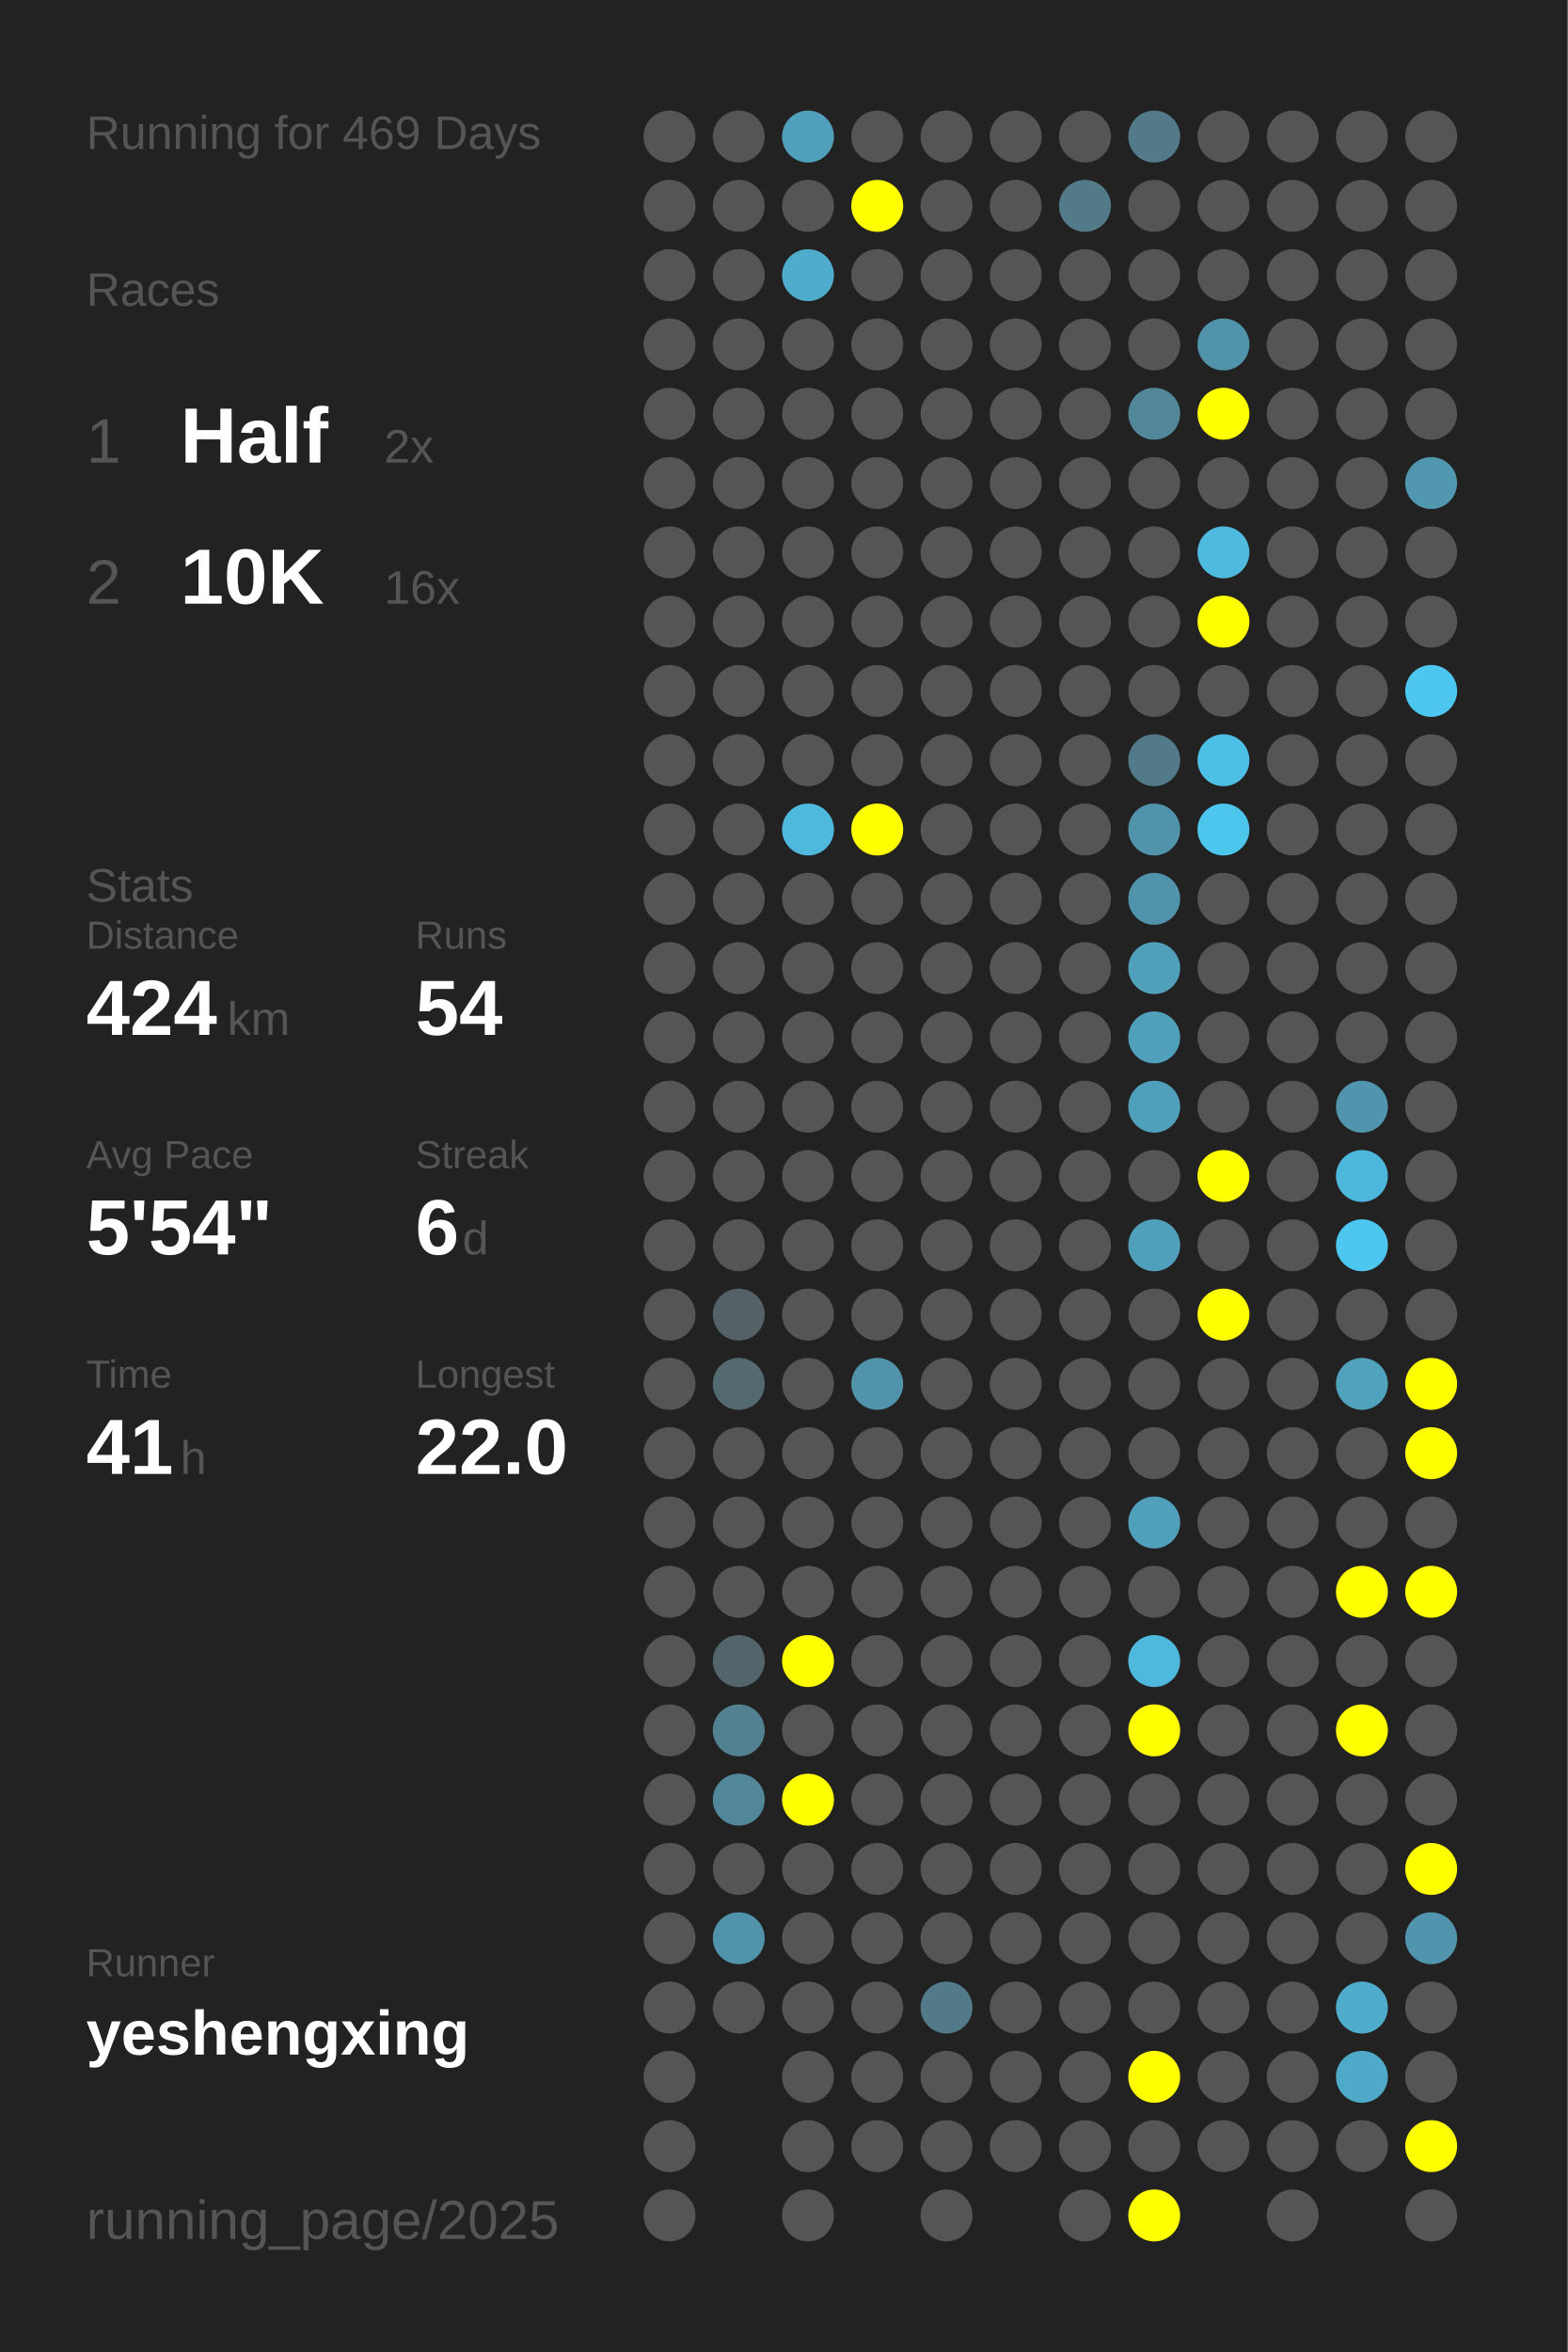
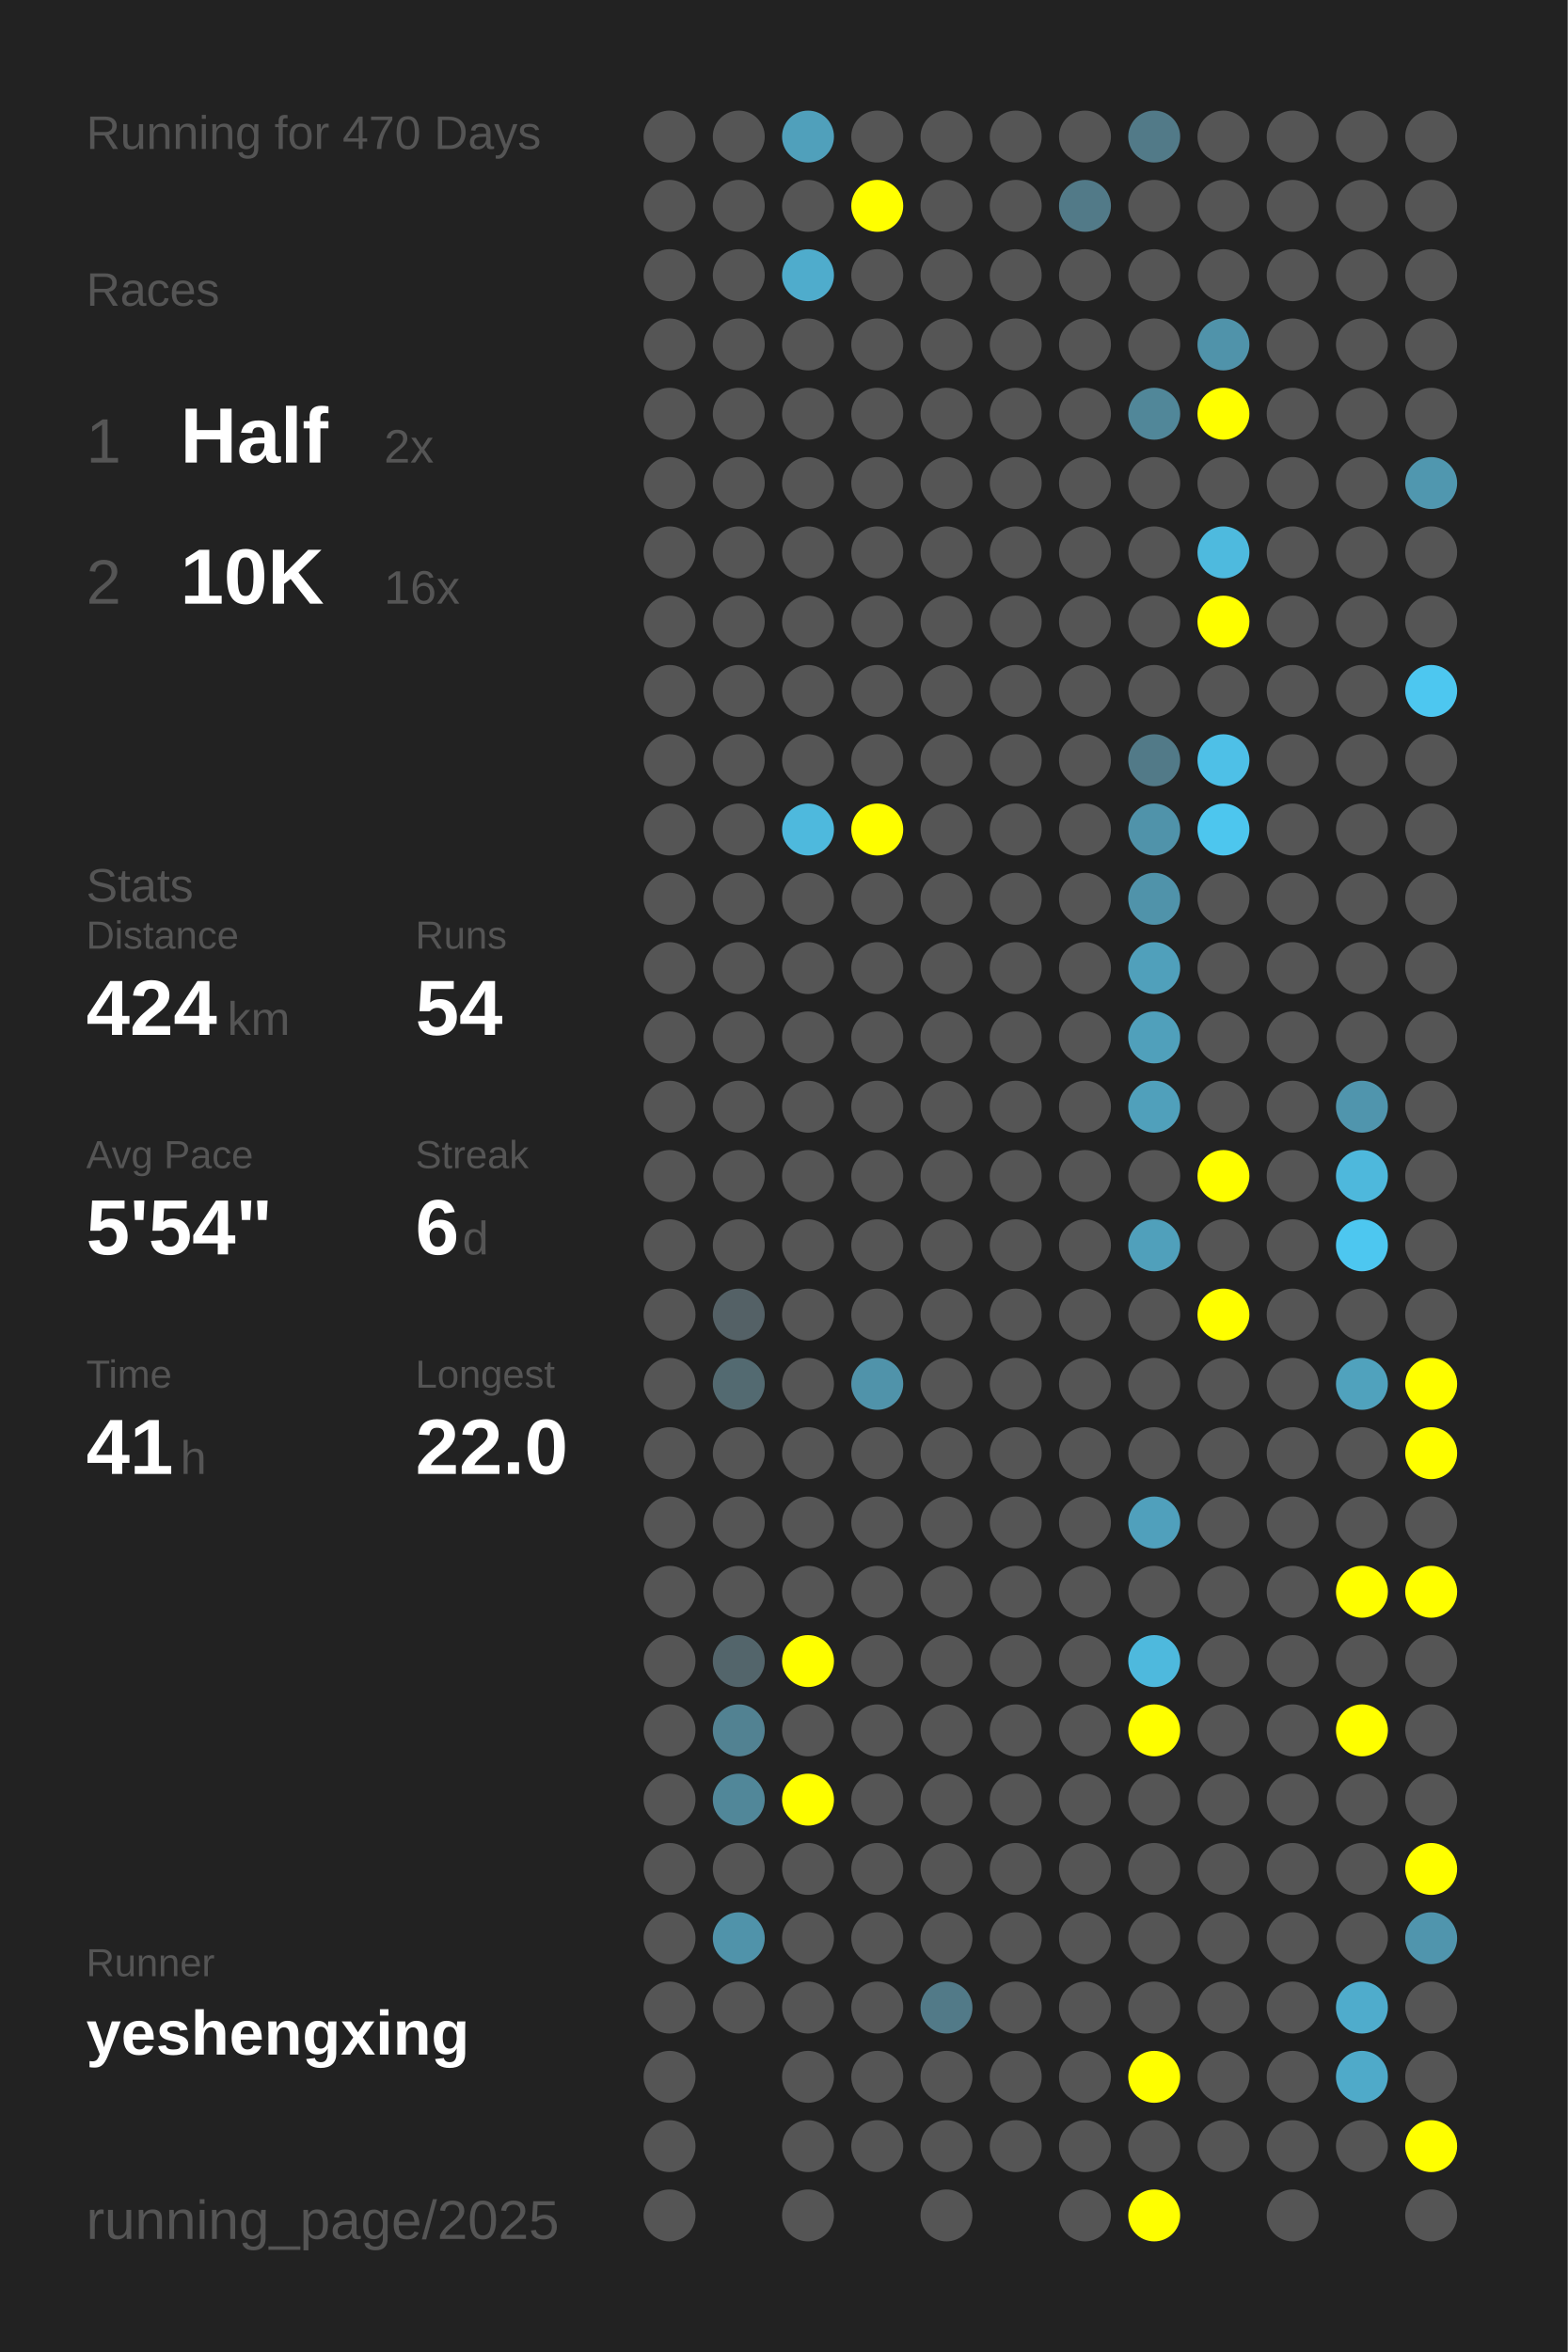
<svg xmlns="http://www.w3.org/2000/svg" baseProfile="full" height="300mm" version="1.1" viewBox="0,0,200,300" width="200mm">
  <defs />
  <rect fill="#222222" height="300" width="200" x="0" y="0" />
-   <text fill="#555555" style="font-size:6px; font-family:Arial;" x="11" y="19">Running for 469 Days</text>
+   <text fill="#555555" style="font-size:6px; font-family:Arial;" x="11" y="19">Running for 470 Days</text>
  <text fill="#555555" style="font-size:6px; font-family:Arial;" x="11" y="39">Races</text>
  <text fill="#555555" style="font-size:8px; font-family:Arial;" x="11" y="59">1</text>
  <text fill="#FFFFFF" style="font-size:10px; font-family:Arial; font-weight:bold;" x="23" y="59">Half</text>
  <text fill="#555555" style="font-size:6px; font-family:Arial;" x="49" y="59">2x</text>
  <text fill="#555555" style="font-size:8px; font-family:Arial;" x="11" y="77">2</text>
  <text fill="#FFFFFF" style="font-size:10px; font-family:Arial; font-weight:bold;" x="23" y="77">10K</text>
  <text fill="#555555" style="font-size:6px; font-family:Arial;" x="49" y="77">16x</text>
  <text fill="#555555" style="font-size:6px; font-family:Arial;" x="11" y="115">Stats</text>
  <text fill="#555555" style="font-size:5px; font-family:Arial;" x="11" y="121">Distance</text>
  <text fill="#FFFFFF" style="font-size:10px; font-family:Arial; font-weight:bold;" x="11" y="132">424</text>
  <text fill="#555555" style="font-size:6px; font-family:Arial;" x="29" y="132">km</text>
  <text fill="#555555" style="font-size:5px; font-family:Arial;" x="53" y="121">Runs</text>
  <text fill="#FFFFFF" style="font-size:10px; font-family:Arial; font-weight:bold;" x="53" y="132">54</text>
  <text fill="#555555" style="font-size:5px; font-family:Arial;" x="11" y="149">Avg Pace</text>
  <text fill="#FFFFFF" style="font-size:10px; font-family:Arial; font-weight:bold;" x="11" y="160">5'54"</text>
  <text fill="#555555" style="font-size:5px; font-family:Arial;" x="53" y="149">Streak</text>
  <text fill="#FFFFFF" style="font-size:10px; font-family:Arial; font-weight:bold;" x="53" y="160">6</text>
  <text fill="#555555" style="font-size:6px; font-family:Arial;" x="59" y="160">d</text>
  <text fill="#555555" style="font-size:5px; font-family:Arial;" x="11" y="177">Time</text>
  <text fill="#FFFFFF" style="font-size:10px; font-family:Arial; font-weight:bold;" x="11" y="188">41</text>
  <text fill="#555555" style="font-size:6px; font-family:Arial;" x="23" y="188">h</text>
  <text fill="#555555" style="font-size:5px; font-family:Arial;" x="53" y="177">Longest</text>
  <text fill="#FFFFFF" style="font-size:10px; font-family:Arial; font-weight:bold;" x="53" y="188">22.0</text>
  <text fill="#555555" style="font-size:5px; font-family:Arial;" x="11" y="252.065">Runner</text>
  <text fill="#FFFFFF" style="font-size:8px; font-family:Arial; font-weight:bold;" x="11" y="262.065">yeshengxing</text>
  <text fill="#555555" style="font-size:7px; font-family:Arial;" x="11" y="285.581">running_page/2025</text>
  <circle cx="85.417" cy="17.419" fill="#555555" r="3.312" />
  <circle cx="85.417" cy="26.258" fill="#555555" r="3.312" />
  <circle cx="85.417" cy="35.097" fill="#555555" r="3.312" />
  <circle cx="85.417" cy="43.935" fill="#555555" r="3.312" />
  <circle cx="85.417" cy="52.774" fill="#555555" r="3.312" />
  <circle cx="85.417" cy="61.613" fill="#555555" r="3.312" />
  <circle cx="85.417" cy="70.452" fill="#555555" r="3.312" />
  <circle cx="85.417" cy="79.29" fill="#555555" r="3.312" />
  <circle cx="85.417" cy="88.129" fill="#555555" r="3.312" />
  <circle cx="85.417" cy="96.968" fill="#555555" r="3.312" />
  <circle cx="85.417" cy="105.806" fill="#555555" r="3.312" />
  <circle cx="85.417" cy="114.645" fill="#555555" r="3.312" />
  <circle cx="85.417" cy="123.484" fill="#555555" r="3.312" />
  <circle cx="85.417" cy="132.323" fill="#555555" r="3.312" />
  <circle cx="85.417" cy="141.161" fill="#555555" r="3.312" />
  <circle cx="85.417" cy="150" fill="#555555" r="3.312" />
  <circle cx="85.417" cy="158.839" fill="#555555" r="3.312" />
  <circle cx="85.417" cy="167.677" fill="#555555" r="3.312" />
  <circle cx="85.417" cy="176.516" fill="#555555" r="3.312" />
  <circle cx="85.417" cy="185.355" fill="#555555" r="3.312" />
  <circle cx="85.417" cy="194.194" fill="#555555" r="3.312" />
  <circle cx="85.417" cy="203.032" fill="#555555" r="3.312" />
  <circle cx="85.417" cy="211.871" fill="#555555" r="3.312" />
  <circle cx="85.417" cy="220.71" fill="#555555" r="3.312" />
  <circle cx="85.417" cy="229.548" fill="#555555" r="3.312" />
  <circle cx="85.417" cy="238.387" fill="#555555" r="3.312" />
  <circle cx="85.417" cy="247.226" fill="#555555" r="3.312" />
  <circle cx="85.417" cy="256.065" fill="#555555" r="3.312" />
  <circle cx="85.417" cy="264.903" fill="#555555" r="3.312" />
  <circle cx="85.417" cy="273.742" fill="#555555" r="3.312" />
  <circle cx="85.417" cy="282.581" fill="#555555" r="3.312" />
  <circle cx="94.25" cy="17.419" fill="#555555" r="3.312" />
  <circle cx="94.25" cy="26.258" fill="#555555" r="3.312" />
  <circle cx="94.25" cy="35.097" fill="#555555" r="3.312" />
  <circle cx="94.25" cy="43.935" fill="#555555" r="3.312" />
  <circle cx="94.25" cy="52.774" fill="#555555" r="3.312" />
  <circle cx="94.25" cy="61.613" fill="#555555" r="3.312" />
  <circle cx="94.25" cy="70.452" fill="#555555" r="3.312" />
  <circle cx="94.25" cy="79.29" fill="#555555" r="3.312" />
  <circle cx="94.25" cy="88.129" fill="#555555" r="3.312" />
  <circle cx="94.25" cy="96.968" fill="#555555" r="3.312" />
  <circle cx="94.25" cy="105.806" fill="#555555" r="3.312" />
  <circle cx="94.25" cy="114.645" fill="#555555" r="3.312" />
  <circle cx="94.25" cy="123.484" fill="#555555" r="3.312" />
  <circle cx="94.25" cy="132.323" fill="#555555" r="3.312" />
  <circle cx="94.25" cy="141.161" fill="#555555" r="3.312" />
  <circle cx="94.25" cy="150" fill="#555555" r="3.312" />
  <circle cx="94.25" cy="158.839" fill="#555555" r="3.312" />
  <circle cx="94.25" cy="167.677" fill="#546166" r="3.312" />
  <circle cx="94.25" cy="176.516" fill="#536a71" r="3.312" />
  <circle cx="94.25" cy="185.355" fill="#555555" r="3.312" />
  <circle cx="94.25" cy="194.194" fill="#555555" r="3.312" />
  <circle cx="94.25" cy="203.032" fill="#555555" r="3.312" />
  <circle cx="94.25" cy="211.871" fill="#53656b" r="3.312" />
  <circle cx="94.25" cy="220.71" fill="#528292" r="3.312" />
  <circle cx="94.25" cy="229.548" fill="#518799" r="3.312" />
  <circle cx="94.25" cy="238.387" fill="#555555" r="3.312" />
  <circle cx="94.25" cy="247.226" fill="#5093aa" r="3.312" />
  <circle cx="94.25" cy="256.065" fill="#555555" r="3.312" />
  <circle cx="103.083" cy="17.419" fill="#50a0bb" r="3.312" />
  <circle cx="103.083" cy="26.258" fill="#555555" r="3.312" />
  <circle cx="103.083" cy="35.097" fill="#4faccc" r="3.312" />
  <circle cx="103.083" cy="43.935" fill="#555555" r="3.312" />
  <circle cx="103.083" cy="52.774" fill="#555555" r="3.312" />
  <circle cx="103.083" cy="61.613" fill="#555555" r="3.312" />
  <circle cx="103.083" cy="70.452" fill="#555555" r="3.312" />
  <circle cx="103.083" cy="79.29" fill="#555555" r="3.312" />
  <circle cx="103.083" cy="88.129" fill="#555555" r="3.312" />
  <circle cx="103.083" cy="96.968" fill="#555555" r="3.312" />
  <circle cx="103.083" cy="105.806" fill="#4eb9dd" r="3.312" />
  <circle cx="103.083" cy="114.645" fill="#555555" r="3.312" />
  <circle cx="103.083" cy="123.484" fill="#555555" r="3.312" />
  <circle cx="103.083" cy="132.323" fill="#555555" r="3.312" />
  <circle cx="103.083" cy="141.161" fill="#555555" r="3.312" />
  <circle cx="103.083" cy="150" fill="#555555" r="3.312" />
  <circle cx="103.083" cy="158.839" fill="#555555" r="3.312" />
  <circle cx="103.083" cy="167.677" fill="#555555" r="3.312" />
  <circle cx="103.083" cy="176.516" fill="#555555" r="3.312" />
  <circle cx="103.083" cy="185.355" fill="#555555" r="3.312" />
  <circle cx="103.083" cy="194.194" fill="#555555" r="3.312" />
  <circle cx="103.083" cy="203.032" fill="#555555" r="3.312" />
  <circle cx="103.083" cy="211.871" fill="#FFFF00" r="3.312" />
  <circle cx="103.083" cy="220.71" fill="#555555" r="3.312" />
  <circle cx="103.083" cy="229.548" fill="#FFFF00" r="3.312" />
  <circle cx="103.083" cy="238.387" fill="#555555" r="3.312" />
  <circle cx="103.083" cy="247.226" fill="#555555" r="3.312" />
  <circle cx="103.083" cy="256.065" fill="#555555" r="3.312" />
  <circle cx="103.083" cy="264.903" fill="#555555" r="3.312" />
  <circle cx="103.083" cy="273.742" fill="#555555" r="3.312" />
  <circle cx="103.083" cy="282.581" fill="#555555" r="3.312" />
  <circle cx="111.917" cy="17.419" fill="#555555" r="3.312" />
  <circle cx="111.917" cy="26.258" fill="#FFFF00" r="3.312" />
  <circle cx="111.917" cy="35.097" fill="#555555" r="3.312" />
  <circle cx="111.917" cy="43.935" fill="#555555" r="3.312" />
  <circle cx="111.917" cy="52.774" fill="#555555" r="3.312" />
  <circle cx="111.917" cy="61.613" fill="#555555" r="3.312" />
  <circle cx="111.917" cy="70.452" fill="#555555" r="3.312" />
  <circle cx="111.917" cy="79.29" fill="#555555" r="3.312" />
  <circle cx="111.917" cy="88.129" fill="#555555" r="3.312" />
  <circle cx="111.917" cy="96.968" fill="#555555" r="3.312" />
  <circle cx="111.917" cy="105.806" fill="#FFFF00" r="3.312" />
  <circle cx="111.917" cy="114.645" fill="#555555" r="3.312" />
  <circle cx="111.917" cy="123.484" fill="#555555" r="3.312" />
  <circle cx="111.917" cy="132.323" fill="#555555" r="3.312" />
  <circle cx="111.917" cy="141.161" fill="#555555" r="3.312" />
  <circle cx="111.917" cy="150" fill="#555555" r="3.312" />
  <circle cx="111.917" cy="158.839" fill="#555555" r="3.312" />
  <circle cx="111.917" cy="167.677" fill="#555555" r="3.312" />
  <circle cx="111.917" cy="176.516" fill="#5093aa" r="3.312" />
  <circle cx="111.917" cy="185.355" fill="#555555" r="3.312" />
  <circle cx="111.917" cy="194.194" fill="#555555" r="3.312" />
  <circle cx="111.917" cy="203.032" fill="#555555" r="3.312" />
  <circle cx="111.917" cy="211.871" fill="#555555" r="3.312" />
  <circle cx="111.917" cy="220.71" fill="#555555" r="3.312" />
  <circle cx="111.917" cy="229.548" fill="#555555" r="3.312" />
  <circle cx="111.917" cy="238.387" fill="#555555" r="3.312" />
  <circle cx="111.917" cy="247.226" fill="#555555" r="3.312" />
  <circle cx="111.917" cy="256.065" fill="#555555" r="3.312" />
  <circle cx="111.917" cy="264.903" fill="#555555" r="3.312" />
  <circle cx="111.917" cy="273.742" fill="#555555" r="3.312" />
  <circle cx="120.75" cy="17.419" fill="#555555" r="3.312" />
  <circle cx="120.75" cy="26.258" fill="#555555" r="3.312" />
  <circle cx="120.75" cy="35.097" fill="#555555" r="3.312" />
  <circle cx="120.75" cy="43.935" fill="#555555" r="3.312" />
  <circle cx="120.75" cy="52.774" fill="#555555" r="3.312" />
  <circle cx="120.75" cy="61.613" fill="#555555" r="3.312" />
  <circle cx="120.75" cy="70.452" fill="#555555" r="3.312" />
  <circle cx="120.75" cy="79.29" fill="#555555" r="3.312" />
  <circle cx="120.75" cy="88.129" fill="#555555" r="3.312" />
  <circle cx="120.75" cy="96.968" fill="#555555" r="3.312" />
  <circle cx="120.75" cy="105.806" fill="#555555" r="3.312" />
  <circle cx="120.75" cy="114.645" fill="#555555" r="3.312" />
  <circle cx="120.75" cy="123.484" fill="#555555" r="3.312" />
  <circle cx="120.75" cy="132.323" fill="#555555" r="3.312" />
  <circle cx="120.75" cy="141.161" fill="#555555" r="3.312" />
  <circle cx="120.75" cy="150" fill="#555555" r="3.312" />
  <circle cx="120.75" cy="158.839" fill="#555555" r="3.312" />
  <circle cx="120.75" cy="167.677" fill="#555555" r="3.312" />
  <circle cx="120.75" cy="176.516" fill="#555555" r="3.312" />
  <circle cx="120.75" cy="185.355" fill="#555555" r="3.312" />
  <circle cx="120.75" cy="194.194" fill="#555555" r="3.312" />
  <circle cx="120.75" cy="203.032" fill="#555555" r="3.312" />
  <circle cx="120.75" cy="211.871" fill="#555555" r="3.312" />
  <circle cx="120.75" cy="220.71" fill="#555555" r="3.312" />
  <circle cx="120.75" cy="229.548" fill="#555555" r="3.312" />
  <circle cx="120.75" cy="238.387" fill="#555555" r="3.312" />
  <circle cx="120.75" cy="247.226" fill="#555555" r="3.312" />
  <circle cx="120.75" cy="256.065" fill="#527a88" r="3.312" />
  <circle cx="120.75" cy="264.903" fill="#555555" r="3.312" />
  <circle cx="120.75" cy="273.742" fill="#555555" r="3.312" />
  <circle cx="120.75" cy="282.581" fill="#555555" r="3.312" />
  <circle cx="129.583" cy="17.419" fill="#555555" r="3.312" />
  <circle cx="129.583" cy="26.258" fill="#555555" r="3.312" />
  <circle cx="129.583" cy="35.097" fill="#555555" r="3.312" />
  <circle cx="129.583" cy="43.935" fill="#555555" r="3.312" />
  <circle cx="129.583" cy="52.774" fill="#555555" r="3.312" />
  <circle cx="129.583" cy="61.613" fill="#555555" r="3.312" />
  <circle cx="129.583" cy="70.452" fill="#555555" r="3.312" />
  <circle cx="129.583" cy="79.29" fill="#555555" r="3.312" />
  <circle cx="129.583" cy="88.129" fill="#555555" r="3.312" />
  <circle cx="129.583" cy="96.968" fill="#555555" r="3.312" />
  <circle cx="129.583" cy="105.806" fill="#555555" r="3.312" />
  <circle cx="129.583" cy="114.645" fill="#555555" r="3.312" />
  <circle cx="129.583" cy="123.484" fill="#555555" r="3.312" />
  <circle cx="129.583" cy="132.323" fill="#555555" r="3.312" />
  <circle cx="129.583" cy="141.161" fill="#555555" r="3.312" />
  <circle cx="129.583" cy="150" fill="#555555" r="3.312" />
  <circle cx="129.583" cy="158.839" fill="#555555" r="3.312" />
  <circle cx="129.583" cy="167.677" fill="#555555" r="3.312" />
  <circle cx="129.583" cy="176.516" fill="#555555" r="3.312" />
  <circle cx="129.583" cy="185.355" fill="#555555" r="3.312" />
  <circle cx="129.583" cy="194.194" fill="#555555" r="3.312" />
  <circle cx="129.583" cy="203.032" fill="#555555" r="3.312" />
  <circle cx="129.583" cy="211.871" fill="#555555" r="3.312" />
  <circle cx="129.583" cy="220.71" fill="#555555" r="3.312" />
  <circle cx="129.583" cy="229.548" fill="#555555" r="3.312" />
  <circle cx="129.583" cy="238.387" fill="#555555" r="3.312" />
  <circle cx="129.583" cy="247.226" fill="#555555" r="3.312" />
  <circle cx="129.583" cy="256.065" fill="#555555" r="3.312" />
  <circle cx="129.583" cy="264.903" fill="#555555" r="3.312" />
  <circle cx="129.583" cy="273.742" fill="#555555" r="3.312" />
  <circle cx="138.417" cy="17.419" fill="#555555" r="3.312" />
  <circle cx="138.417" cy="26.258" fill="#527a88" r="3.312" />
  <circle cx="138.417" cy="35.097" fill="#555555" r="3.312" />
  <circle cx="138.417" cy="43.935" fill="#555555" r="3.312" />
  <circle cx="138.417" cy="52.774" fill="#555555" r="3.312" />
  <circle cx="138.417" cy="61.613" fill="#555555" r="3.312" />
  <circle cx="138.417" cy="70.452" fill="#555555" r="3.312" />
  <circle cx="138.417" cy="79.29" fill="#555555" r="3.312" />
  <circle cx="138.417" cy="88.129" fill="#555555" r="3.312" />
  <circle cx="138.417" cy="96.968" fill="#555555" r="3.312" />
  <circle cx="138.417" cy="105.806" fill="#555555" r="3.312" />
  <circle cx="138.417" cy="114.645" fill="#555555" r="3.312" />
  <circle cx="138.417" cy="123.484" fill="#555555" r="3.312" />
  <circle cx="138.417" cy="132.323" fill="#555555" r="3.312" />
  <circle cx="138.417" cy="141.161" fill="#555555" r="3.312" />
  <circle cx="138.417" cy="150" fill="#555555" r="3.312" />
  <circle cx="138.417" cy="158.839" fill="#555555" r="3.312" />
  <circle cx="138.417" cy="167.677" fill="#555555" r="3.312" />
  <circle cx="138.417" cy="176.516" fill="#555555" r="3.312" />
  <circle cx="138.417" cy="185.355" fill="#555555" r="3.312" />
  <circle cx="138.417" cy="194.194" fill="#555555" r="3.312" />
  <circle cx="138.417" cy="203.032" fill="#555555" r="3.312" />
  <circle cx="138.417" cy="211.871" fill="#555555" r="3.312" />
  <circle cx="138.417" cy="220.71" fill="#555555" r="3.312" />
  <circle cx="138.417" cy="229.548" fill="#555555" r="3.312" />
  <circle cx="138.417" cy="238.387" fill="#555555" r="3.312" />
  <circle cx="138.417" cy="247.226" fill="#555555" r="3.312" />
  <circle cx="138.417" cy="256.065" fill="#555555" r="3.312" />
  <circle cx="138.417" cy="264.903" fill="#555555" r="3.312" />
  <circle cx="138.417" cy="273.742" fill="#555555" r="3.312" />
  <circle cx="138.417" cy="282.581" fill="#555555" r="3.312" />
  <circle cx="147.25" cy="17.419" fill="#527a88" r="3.312" />
  <circle cx="147.25" cy="26.258" fill="#555555" r="3.312" />
  <circle cx="147.25" cy="35.097" fill="#555555" r="3.312" />
  <circle cx="147.25" cy="43.935" fill="#555555" r="3.312" />
  <circle cx="147.25" cy="52.774" fill="#518799" r="3.312" />
  <circle cx="147.25" cy="61.613" fill="#555555" r="3.312" />
  <circle cx="147.25" cy="70.452" fill="#555555" r="3.312" />
  <circle cx="147.25" cy="79.29" fill="#555555" r="3.312" />
  <circle cx="147.25" cy="88.129" fill="#555555" r="3.312" />
  <circle cx="147.25" cy="96.968" fill="#527a88" r="3.312" />
  <circle cx="147.25" cy="105.806" fill="#5093aa" r="3.312" />
  <circle cx="147.25" cy="114.645" fill="#5093aa" r="3.312" />
  <circle cx="147.25" cy="123.484" fill="#50a0bb" r="3.312" />
  <circle cx="147.25" cy="132.323" fill="#50a0bb" r="3.312" />
  <circle cx="147.25" cy="141.161" fill="#50a0bb" r="3.312" />
  <circle cx="147.25" cy="150" fill="#555555" r="3.312" />
  <circle cx="147.25" cy="158.839" fill="#50a0bb" r="3.312" />
  <circle cx="147.25" cy="167.677" fill="#555555" r="3.312" />
  <circle cx="147.25" cy="176.516" fill="#555555" r="3.312" />
  <circle cx="147.25" cy="185.355" fill="#555555" r="3.312" />
  <circle cx="147.25" cy="194.194" fill="#50a0bc" r="3.312" />
  <circle cx="147.25" cy="203.032" fill="#555555" r="3.312" />
  <circle cx="147.25" cy="211.871" fill="#4eb9dd" r="3.312" />
  <circle cx="147.25" cy="220.71" fill="#FFFF00" r="3.312" />
  <circle cx="147.25" cy="229.548" fill="#555555" r="3.312" />
  <circle cx="147.25" cy="238.387" fill="#555555" r="3.312" />
  <circle cx="147.25" cy="247.226" fill="#555555" r="3.312" />
  <circle cx="147.25" cy="256.065" fill="#555555" r="3.312" />
  <circle cx="147.25" cy="264.903" fill="#FFFF00" r="3.312" />
  <circle cx="147.25" cy="273.742" fill="#555555" r="3.312" />
  <circle cx="147.25" cy="282.581" fill="#FFFF00" r="3.312" />
  <circle cx="156.083" cy="17.419" fill="#555555" r="3.312" />
  <circle cx="156.083" cy="26.258" fill="#555555" r="3.312" />
  <circle cx="156.083" cy="35.097" fill="#555555" r="3.312" />
  <circle cx="156.083" cy="43.935" fill="#5093aa" r="3.312" />
  <circle cx="156.083" cy="52.774" fill="#FFFF00" r="3.312" />
  <circle cx="156.083" cy="61.613" fill="#555555" r="3.312" />
  <circle cx="156.083" cy="70.452" fill="#4ebade" r="3.312" />
  <circle cx="156.083" cy="79.29" fill="#FFFF00" r="3.312" />
  <circle cx="156.083" cy="88.129" fill="#555555" r="3.312" />
  <circle cx="156.083" cy="96.968" fill="#4ec0e7" r="3.312" />
  <circle cx="156.083" cy="105.806" fill="#4dc6ee" r="3.312" />
  <circle cx="156.083" cy="114.645" fill="#555555" r="3.312" />
  <circle cx="156.083" cy="123.484" fill="#555555" r="3.312" />
  <circle cx="156.083" cy="132.323" fill="#555555" r="3.312" />
  <circle cx="156.083" cy="141.161" fill="#555555" r="3.312" />
  <circle cx="156.083" cy="150" fill="#FFFF00" r="3.312" />
  <circle cx="156.083" cy="158.839" fill="#555555" r="3.312" />
  <circle cx="156.083" cy="167.677" fill="#FFFF00" r="3.312" />
  <circle cx="156.083" cy="176.516" fill="#555555" r="3.312" />
  <circle cx="156.083" cy="185.355" fill="#555555" r="3.312" />
  <circle cx="156.083" cy="194.194" fill="#555555" r="3.312" />
  <circle cx="156.083" cy="203.032" fill="#555555" r="3.312" />
  <circle cx="156.083" cy="211.871" fill="#555555" r="3.312" />
  <circle cx="156.083" cy="220.71" fill="#555555" r="3.312" />
  <circle cx="156.083" cy="229.548" fill="#555555" r="3.312" />
  <circle cx="156.083" cy="238.387" fill="#555555" r="3.312" />
  <circle cx="156.083" cy="247.226" fill="#555555" r="3.312" />
  <circle cx="156.083" cy="256.065" fill="#555555" r="3.312" />
  <circle cx="156.083" cy="264.903" fill="#555555" r="3.312" />
  <circle cx="156.083" cy="273.742" fill="#555555" r="3.312" />
  <circle cx="164.917" cy="17.419" fill="#555555" r="3.312" />
  <circle cx="164.917" cy="26.258" fill="#555555" r="3.312" />
  <circle cx="164.917" cy="35.097" fill="#555555" r="3.312" />
  <circle cx="164.917" cy="43.935" fill="#555555" r="3.312" />
  <circle cx="164.917" cy="52.774" fill="#555555" r="3.312" />
  <circle cx="164.917" cy="61.613" fill="#555555" r="3.312" />
  <circle cx="164.917" cy="70.452" fill="#555555" r="3.312" />
  <circle cx="164.917" cy="79.29" fill="#555555" r="3.312" />
  <circle cx="164.917" cy="88.129" fill="#555555" r="3.312" />
  <circle cx="164.917" cy="96.968" fill="#555555" r="3.312" />
  <circle cx="164.917" cy="105.806" fill="#555555" r="3.312" />
  <circle cx="164.917" cy="114.645" fill="#555555" r="3.312" />
  <circle cx="164.917" cy="123.484" fill="#555555" r="3.312" />
  <circle cx="164.917" cy="132.323" fill="#555555" r="3.312" />
  <circle cx="164.917" cy="141.161" fill="#555555" r="3.312" />
  <circle cx="164.917" cy="150" fill="#555555" r="3.312" />
  <circle cx="164.917" cy="158.839" fill="#555555" r="3.312" />
  <circle cx="164.917" cy="167.677" fill="#555555" r="3.312" />
  <circle cx="164.917" cy="176.516" fill="#555555" r="3.312" />
  <circle cx="164.917" cy="185.355" fill="#555555" r="3.312" />
  <circle cx="164.917" cy="194.194" fill="#555555" r="3.312" />
  <circle cx="164.917" cy="203.032" fill="#555555" r="3.312" />
  <circle cx="164.917" cy="211.871" fill="#555555" r="3.312" />
  <circle cx="164.917" cy="220.71" fill="#555555" r="3.312" />
  <circle cx="164.917" cy="229.548" fill="#555555" r="3.312" />
  <circle cx="164.917" cy="238.387" fill="#555555" r="3.312" />
  <circle cx="164.917" cy="247.226" fill="#555555" r="3.312" />
  <circle cx="164.917" cy="256.065" fill="#555555" r="3.312" />
  <circle cx="164.917" cy="264.903" fill="#555555" r="3.312" />
  <circle cx="164.917" cy="273.742" fill="#555555" r="3.312" />
  <circle cx="164.917" cy="282.581" fill="#555555" r="3.312" />
  <circle cx="173.75" cy="17.419" fill="#555555" r="3.312" />
  <circle cx="173.75" cy="26.258" fill="#555555" r="3.312" />
  <circle cx="173.75" cy="35.097" fill="#555555" r="3.312" />
  <circle cx="173.75" cy="43.935" fill="#555555" r="3.312" />
  <circle cx="173.75" cy="52.774" fill="#555555" r="3.312" />
  <circle cx="173.75" cy="61.613" fill="#555555" r="3.312" />
  <circle cx="173.75" cy="70.452" fill="#555555" r="3.312" />
  <circle cx="173.75" cy="79.29" fill="#555555" r="3.312" />
  <circle cx="173.75" cy="88.129" fill="#555555" r="3.312" />
  <circle cx="173.75" cy="96.968" fill="#555555" r="3.312" />
  <circle cx="173.75" cy="105.806" fill="#555555" r="3.312" />
  <circle cx="173.75" cy="114.645" fill="#555555" r="3.312" />
  <circle cx="173.75" cy="123.484" fill="#555555" r="3.312" />
  <circle cx="173.75" cy="132.323" fill="#555555" r="3.312" />
  <circle cx="173.75" cy="141.161" fill="#5095ad" r="3.312" />
  <circle cx="173.75" cy="150" fill="#4eb8dc" r="3.312" />
  <circle cx="173.75" cy="158.839" fill="#4dc7f0" r="3.312" />
  <circle cx="173.75" cy="167.677" fill="#555555" r="3.312" />
  <circle cx="173.75" cy="176.516" fill="#50a2bd" r="3.312" />
  <circle cx="173.75" cy="185.355" fill="#555555" r="3.312" />
  <circle cx="173.75" cy="194.194" fill="#555555" r="3.312" />
  <circle cx="173.75" cy="203.032" fill="#FFFF00" r="3.312" />
  <circle cx="173.75" cy="211.871" fill="#555555" r="3.312" />
  <circle cx="173.75" cy="220.71" fill="#FFFF00" r="3.312" />
  <circle cx="173.75" cy="229.548" fill="#555555" r="3.312" />
  <circle cx="173.75" cy="238.387" fill="#555555" r="3.312" />
  <circle cx="173.75" cy="247.226" fill="#555555" r="3.312" />
  <circle cx="173.75" cy="256.065" fill="#4faccc" r="3.312" />
  <circle cx="173.75" cy="264.903" fill="#4faac9" r="3.312" />
  <circle cx="173.75" cy="273.742" fill="#555555" r="3.312" />
  <circle cx="182.583" cy="17.419" fill="#555555" r="3.312" />
  <circle cx="182.583" cy="26.258" fill="#555555" r="3.312" />
  <circle cx="182.583" cy="35.097" fill="#555555" r="3.312" />
  <circle cx="182.583" cy="43.935" fill="#555555" r="3.312" />
  <circle cx="182.583" cy="52.774" fill="#555555" r="3.312" />
  <circle cx="182.583" cy="61.613" fill="#5097af" r="3.312" />
  <circle cx="182.583" cy="70.452" fill="#555555" r="3.312" />
  <circle cx="182.583" cy="79.29" fill="#555555" r="3.312" />
  <circle cx="182.583" cy="88.129" fill="#4dc7f0" r="3.312" />
  <circle cx="182.583" cy="96.968" fill="#555555" r="3.312" />
  <circle cx="182.583" cy="105.806" fill="#555555" r="3.312" />
  <circle cx="182.583" cy="114.645" fill="#555555" r="3.312" />
  <circle cx="182.583" cy="123.484" fill="#555555" r="3.312" />
  <circle cx="182.583" cy="132.323" fill="#555555" r="3.312" />
  <circle cx="182.583" cy="141.161" fill="#555555" r="3.312" />
  <circle cx="182.583" cy="150" fill="#555555" r="3.312" />
  <circle cx="182.583" cy="158.839" fill="#555555" r="3.312" />
  <circle cx="182.583" cy="167.677" fill="#555555" r="3.312" />
  <circle cx="182.583" cy="176.516" fill="#FFFF00" r="3.312" />
  <circle cx="182.583" cy="185.355" fill="#FFFF00" r="3.312" />
  <circle cx="182.583" cy="194.194" fill="#555555" r="3.312" />
  <circle cx="182.583" cy="203.032" fill="#FFFF00" r="3.312" />
  <circle cx="182.583" cy="211.871" fill="#555555" r="3.312" />
  <circle cx="182.583" cy="220.71" fill="#555555" r="3.312" />
  <circle cx="182.583" cy="229.548" fill="#555555" r="3.312" />
  <circle cx="182.583" cy="238.387" fill="#FFFF00" r="3.312" />
  <circle cx="182.583" cy="247.226" fill="#5095ad" r="3.312" />
  <circle cx="182.583" cy="256.065" fill="#555555" r="3.312" />
  <circle cx="182.583" cy="264.903" fill="#555555" r="3.312" />
  <circle cx="182.583" cy="273.742" fill="#FFFF00" r="3.312" />
  <circle cx="182.583" cy="282.581" fill="#555555" r="3.312" />
</svg>
